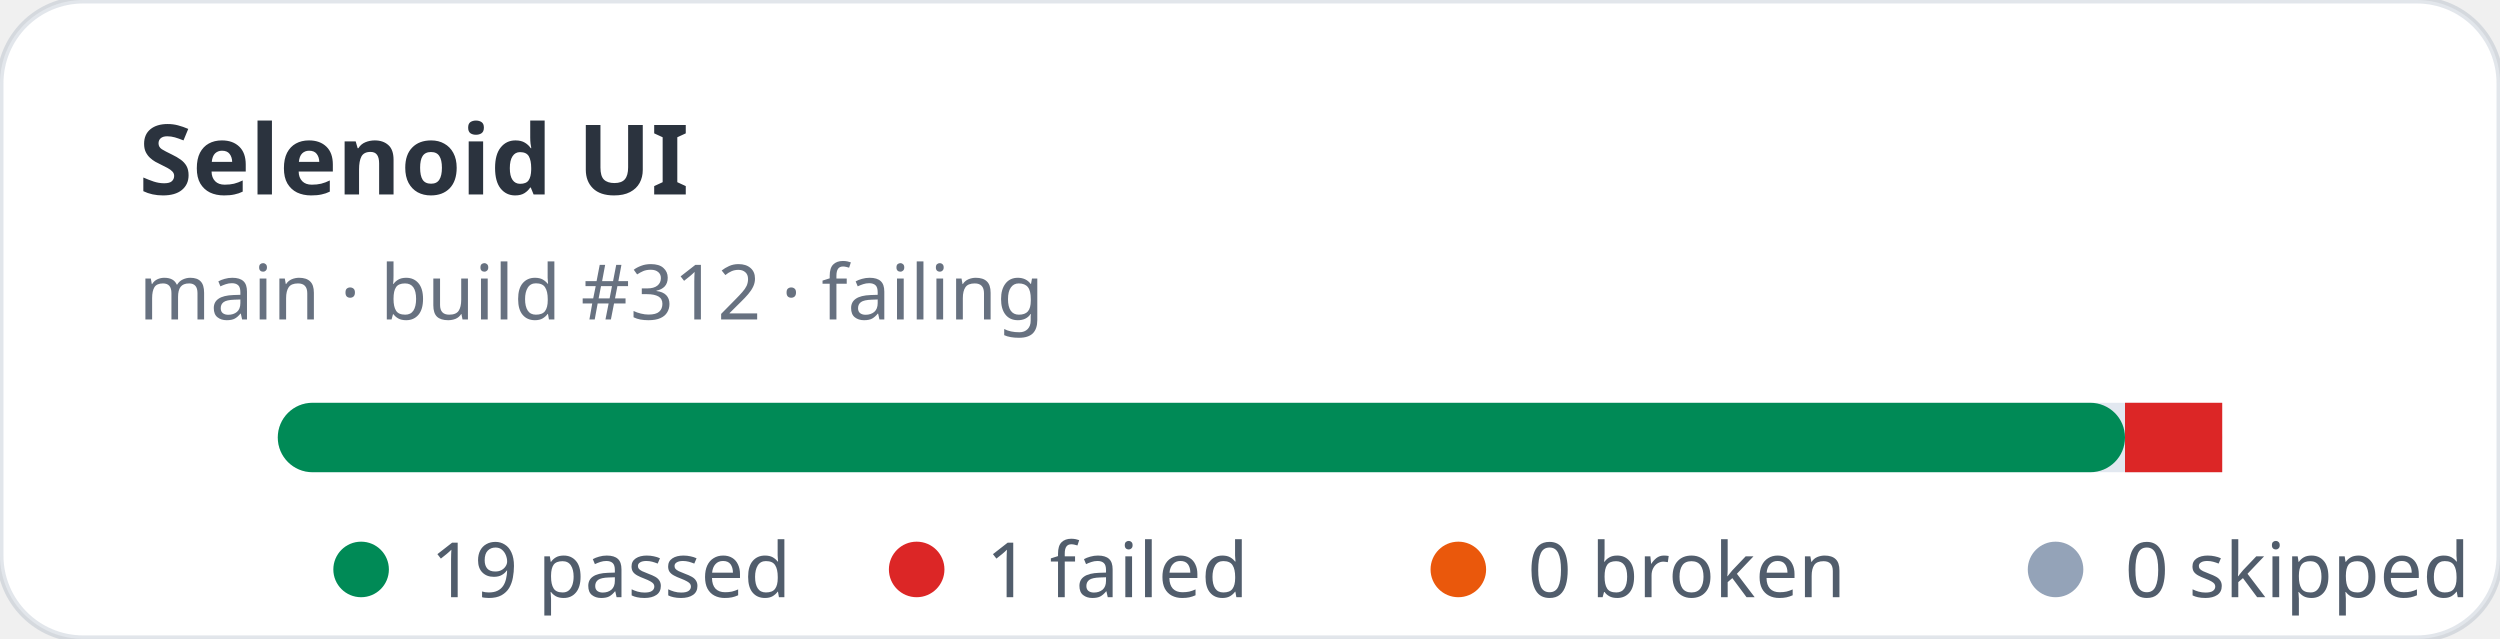
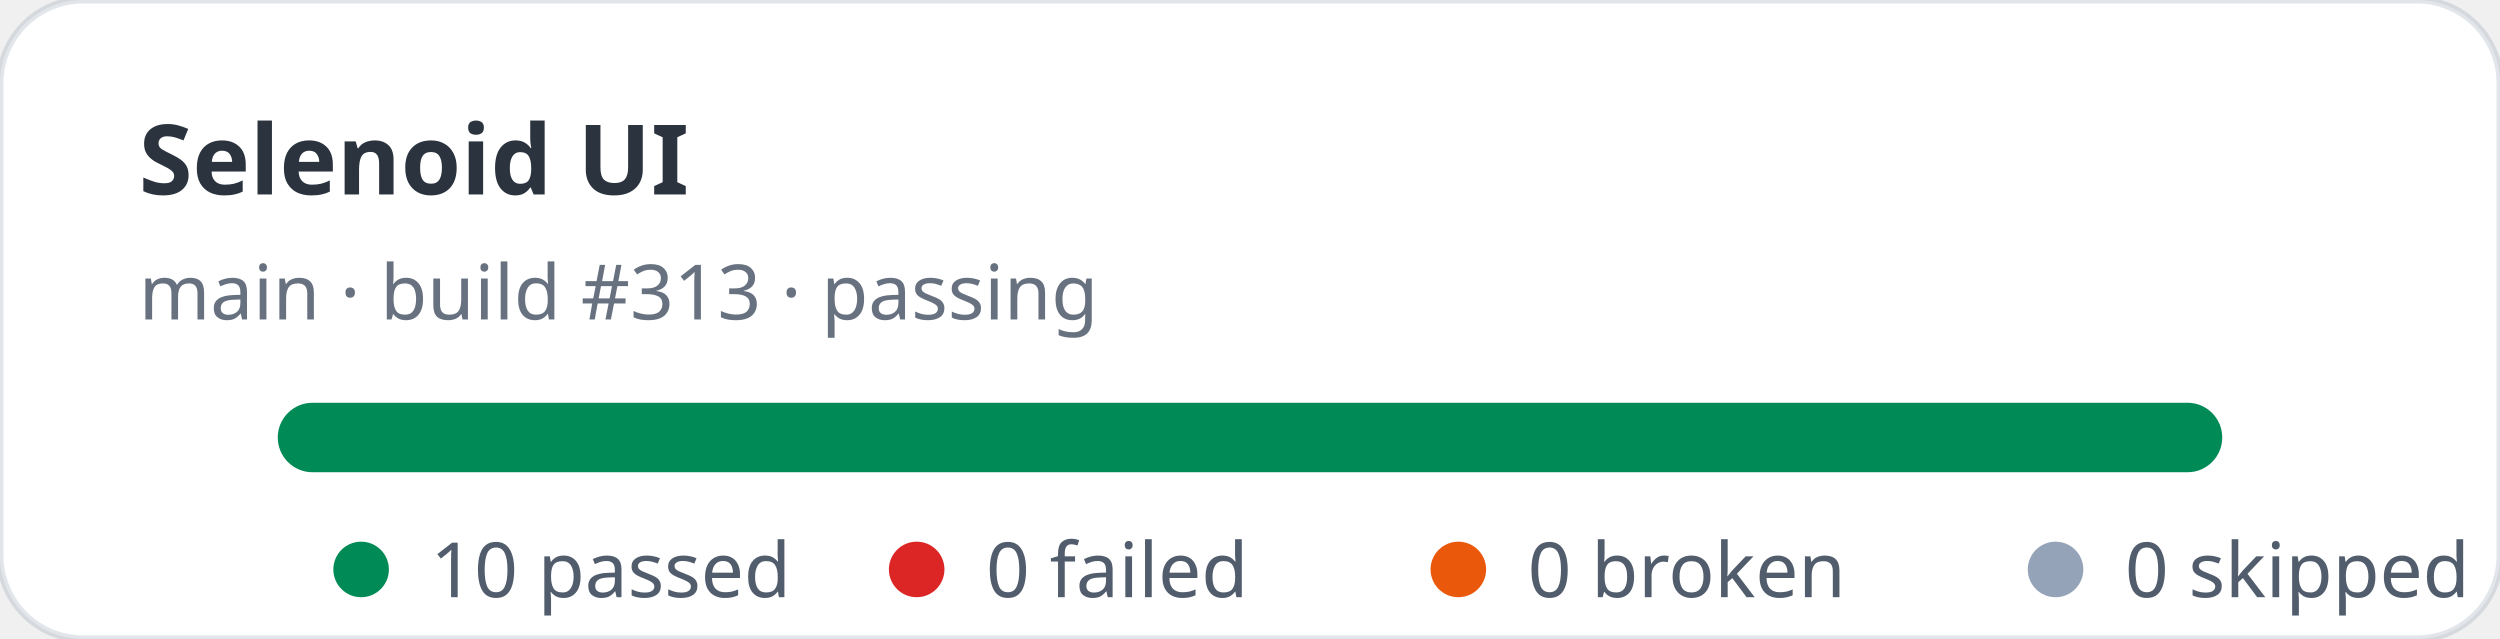
- <svg xmlns="http://www.w3.org/2000/svg" width="360" height="92" viewBox="0 0 360 92" role="img" aria-label="Selenoid UI stats: 19 passed, 1 failed">
+ <svg xmlns="http://www.w3.org/2000/svg" width="360" height="92" viewBox="0 0 360 92" role="img" aria-label="Selenoid UI stats: 10 passed, 0 failed">
  <rect width="360" height="92" rx="12" fill="#ffffff" stroke="rgba(11,48,86,0.12)" />
  <text x="20" y="28" fill="rgba(1,10,24,0.83)" font-family="ui-sans-serif,system-ui,sans-serif" font-size="14" font-weight="700">Selenoid UI</text>
-   <text x="20" y="46" fill="rgba(2,19,44,0.6)" font-family="ui-sans-serif,system-ui,sans-serif" font-size="11">main · build #312 · failing</text>
+   <text x="20" y="46" fill="rgba(2,19,44,0.6)" font-family="ui-sans-serif,system-ui,sans-serif" font-size="11">main · build #313 · passing</text>
  <rect x="40" y="58" width="280" height="10" rx="5" fill="#e2e8f0" />
-   <rect x="40" y="58" width="266" height="10" rx="5" fill="#008a56" />
-   <rect x="306" y="58" width="14" height="10" fill="#dc2626" />
+   <rect x="40" y="58" width="280" height="10" rx="5" fill="#008a56" />
  <g font-family="ui-sans-serif,system-ui,sans-serif" font-size="11" fill="rgba(1,18,40,0.68)">
    <circle cx="52" cy="82" r="4" fill="#008a56" />
-     <text x="62" y="86">19 passed</text>
+     <text x="62" y="86">10 passed</text>
    <circle cx="132" cy="82" r="4" fill="#dc2626" />
-     <text x="142" y="86">1 failed</text>
+     <text x="142" y="86">0 failed</text>
    <circle cx="210" cy="82" r="4" fill="#ea580c" />
    <text x="220" y="86">0 broken</text>
    <circle cx="296" cy="82" r="4" fill="#94a3b8" />
    <text x="306" y="86">0 skipped</text>
  </g>
</svg>
